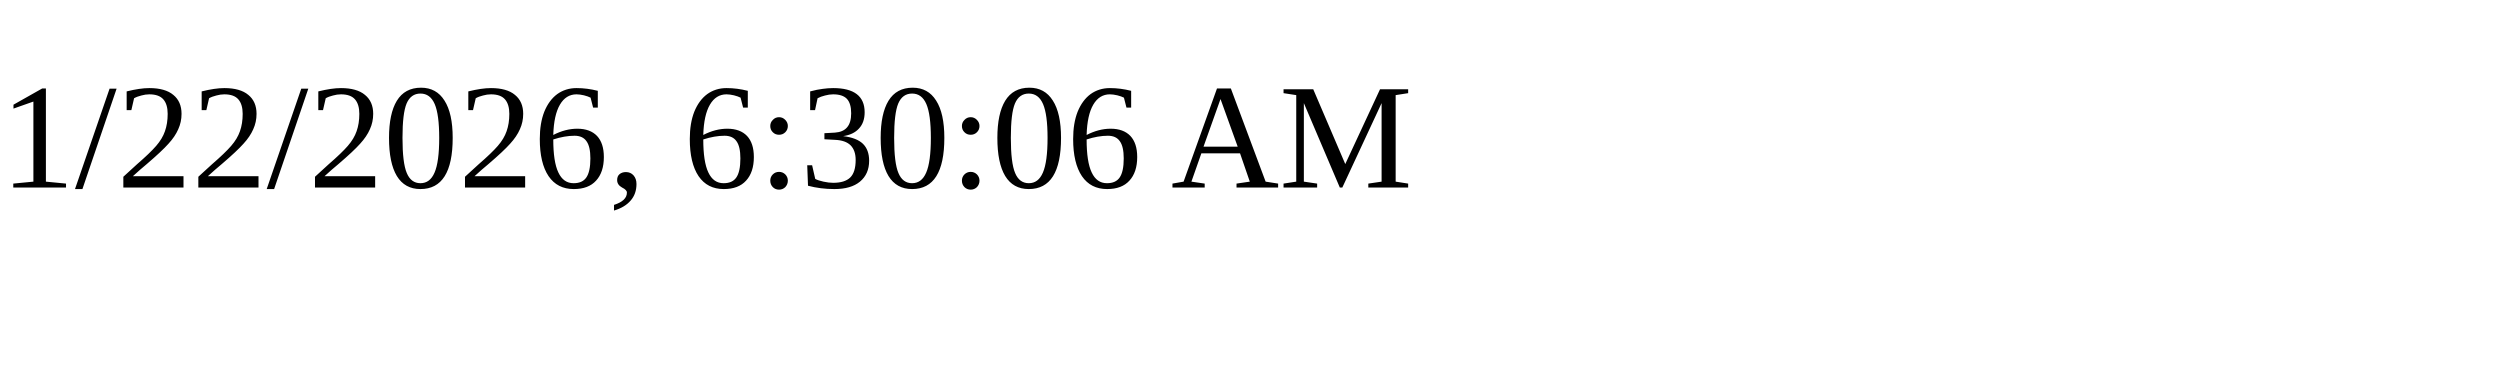
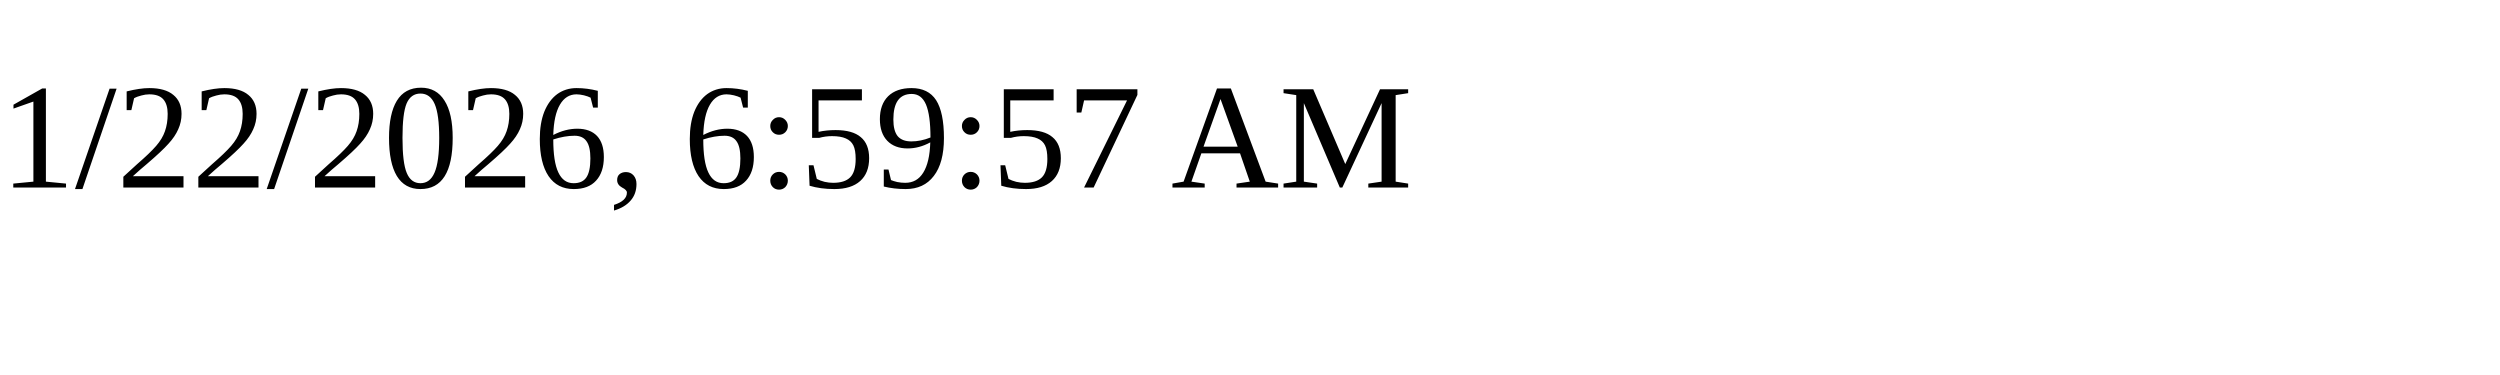
<svg xmlns="http://www.w3.org/2000/svg" height="30" width="200">
-   <text x="0" y="15">1/22/2026, 6:30:06 AM</text>
+   <text x="0" y="15">1/22/2026, 6:59:57 AM</text>
</svg>
